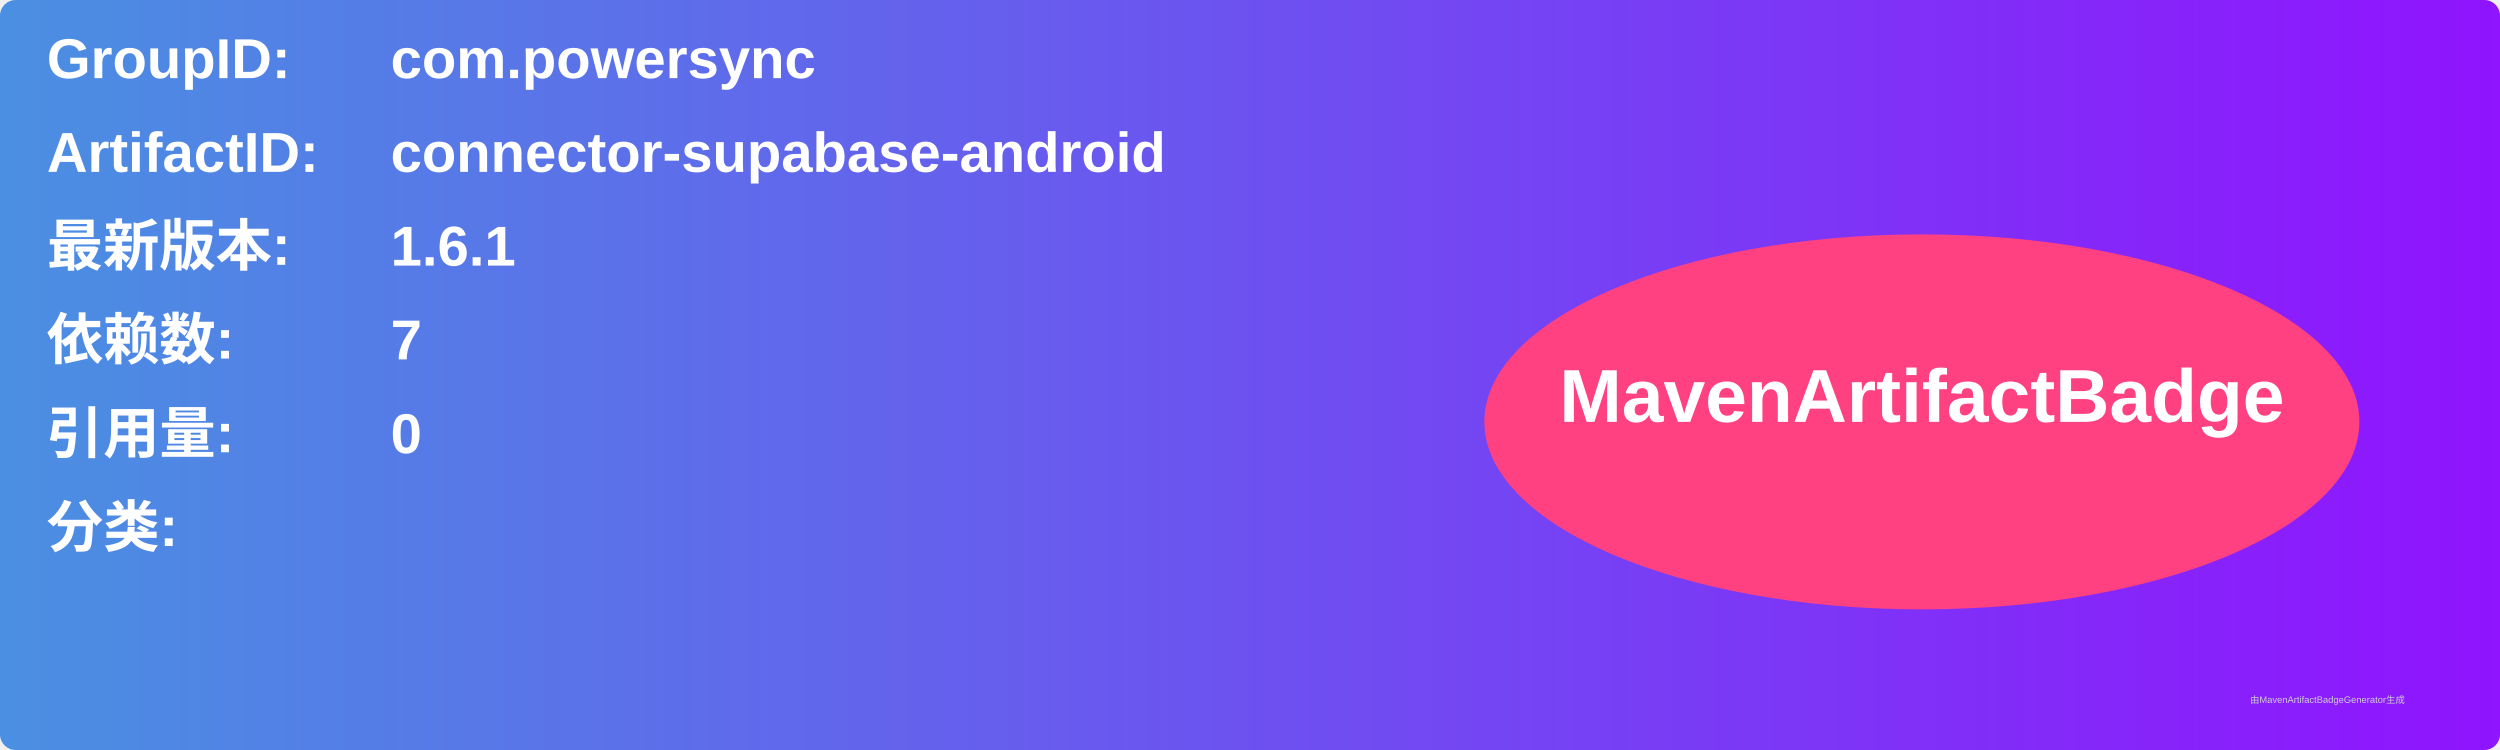
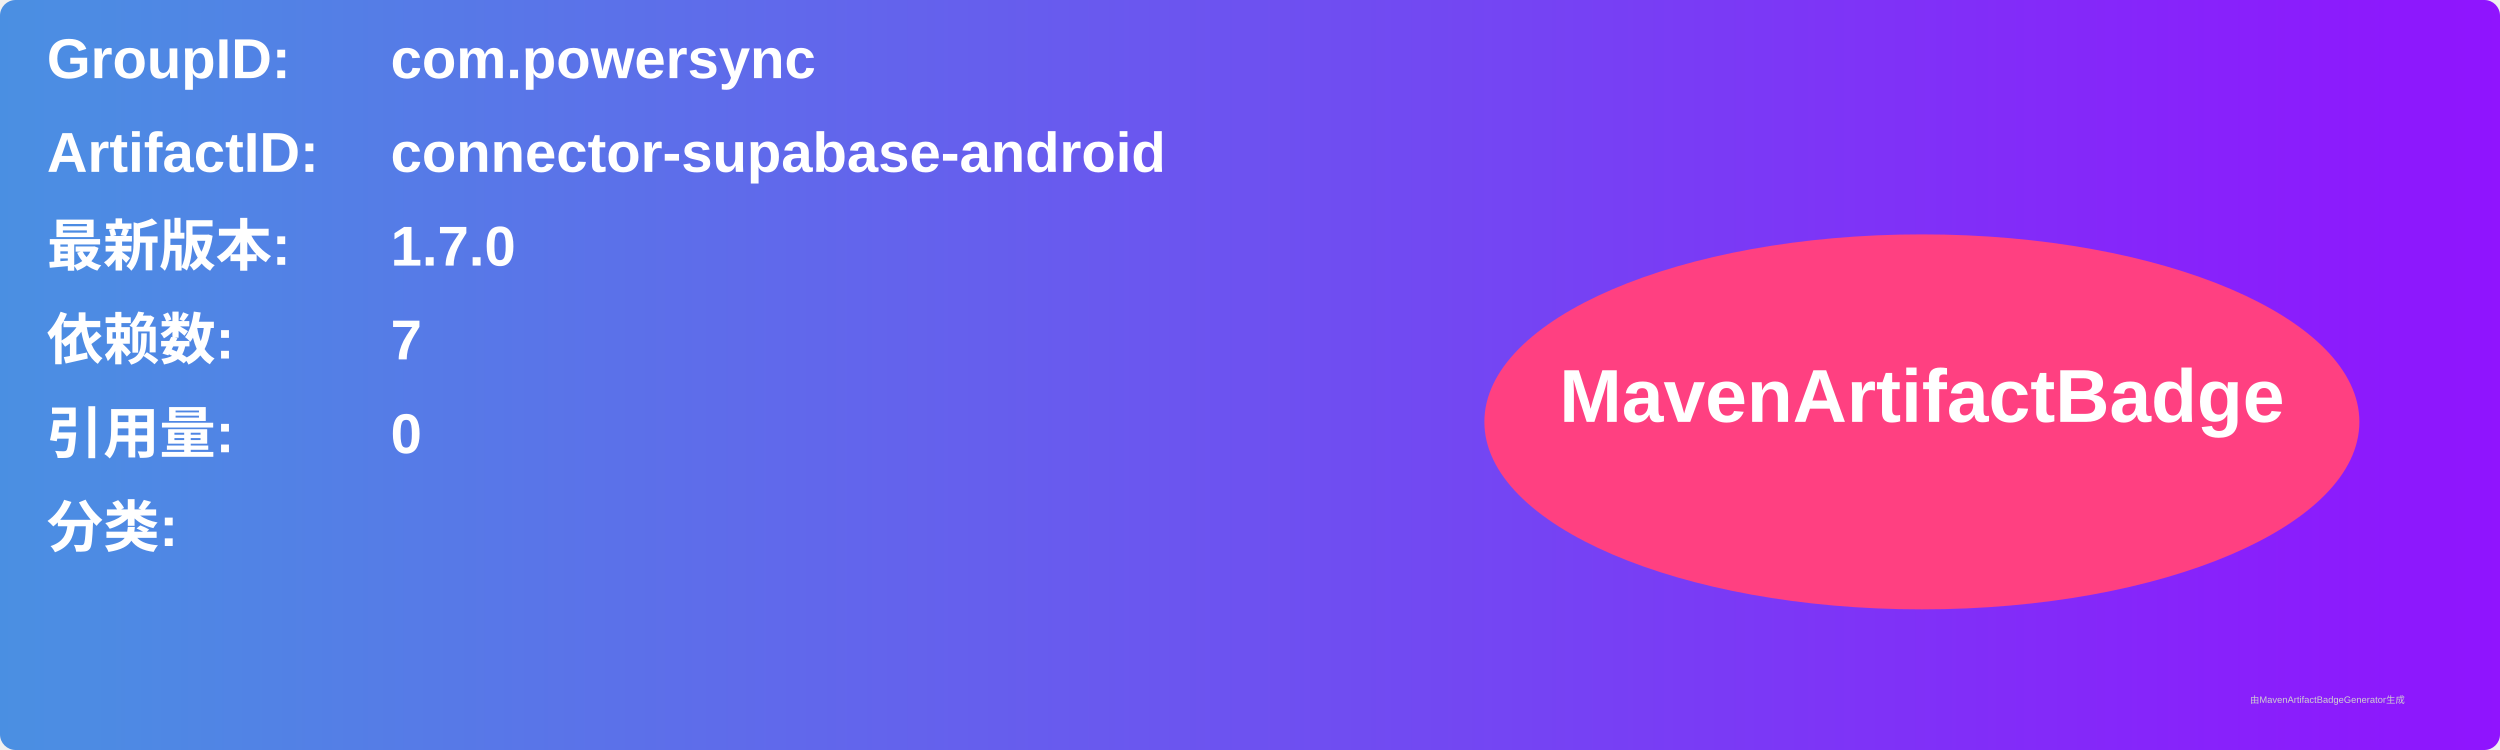
<svg xmlns="http://www.w3.org/2000/svg" width="800" height="240" viewBox="0 0 800 240">
  <linearGradient id="grad" x1="0%" y1="0%" x2="100%" y2="0%">
    <stop offset="0%" stop-color="#4a90e2" />
    <stop offset="100%" stop-color="#9013fe" />
  </linearGradient>
  <rect width="100%" height="100%" rx="5" ry="5" fill="url(#grad)" />
  <g transform="translate(15, 15)">
    <text x="0" y="10" font-family="Arial" font-size="18" fill="white" font-weight="bold" width="260">GroupID:</text>
    <text x="110" y="10" font-family="Arial" font-size="18" fill="white" font-weight="bold" width="460">com.powersync</text>
    <text x="0" y="40" font-family="Arial" font-size="18" fill="white" font-weight="bold" width="260">ArtifactID:</text>
    <text x="110" y="40" font-family="Arial" font-size="18" fill="white" font-weight="bold" width="460">connector-supabase-android</text>
    <text x="0" y="70" font-family="Arial" font-size="18" fill="white" font-weight="bold">最新版本:</text>
    <text x="110" y="70" font-family="Arial" font-size="18" fill="white" font-weight="bold">
-       <tspan font-weight="bold">1.6.1</tspan>
+       <tspan font-weight="bold">1.7.0</tspan>
    </text>
    <text x="0" y="100" font-family="Arial" font-size="18" fill="white" font-weight="bold">依赖数: </text>
    <text x="110" y="100" font-family="Arial" font-size="18" fill="white">
      <tspan font-weight="bold">7</tspan>
    </text>
    <text x="0" y="130" font-family="Arial" font-size="18" fill="white" font-weight="bold">引用量: </text>
    <text x="110" y="130" font-family="Arial" font-size="18" fill="white">
      <tspan font-weight="bold">0</tspan>
    </text>
    <text x="0" y="160" font-family="Arial" font-size="18" fill="white" font-weight="bold">分类:</text>
    <text x="10" y="190" font-family="Arial" font-size="10" fill="white">
      <tspan font-weight="bold" />
    </text>
    <ellipse cx="600" cy="120" rx="140" ry="60" fill="#ff4081" />
    <text x="600" y="120" text-anchor="middle" font-family="Arial" font-size="24" fill="white" font-weight="bold">MavenArtifactBadge</text>
  </g>
  <text x="720" y="225" font-family="Arial" font-size="3" fill="#d0d0d0">由MavenArtifactBadgeGenerator生成</text>
</svg>
